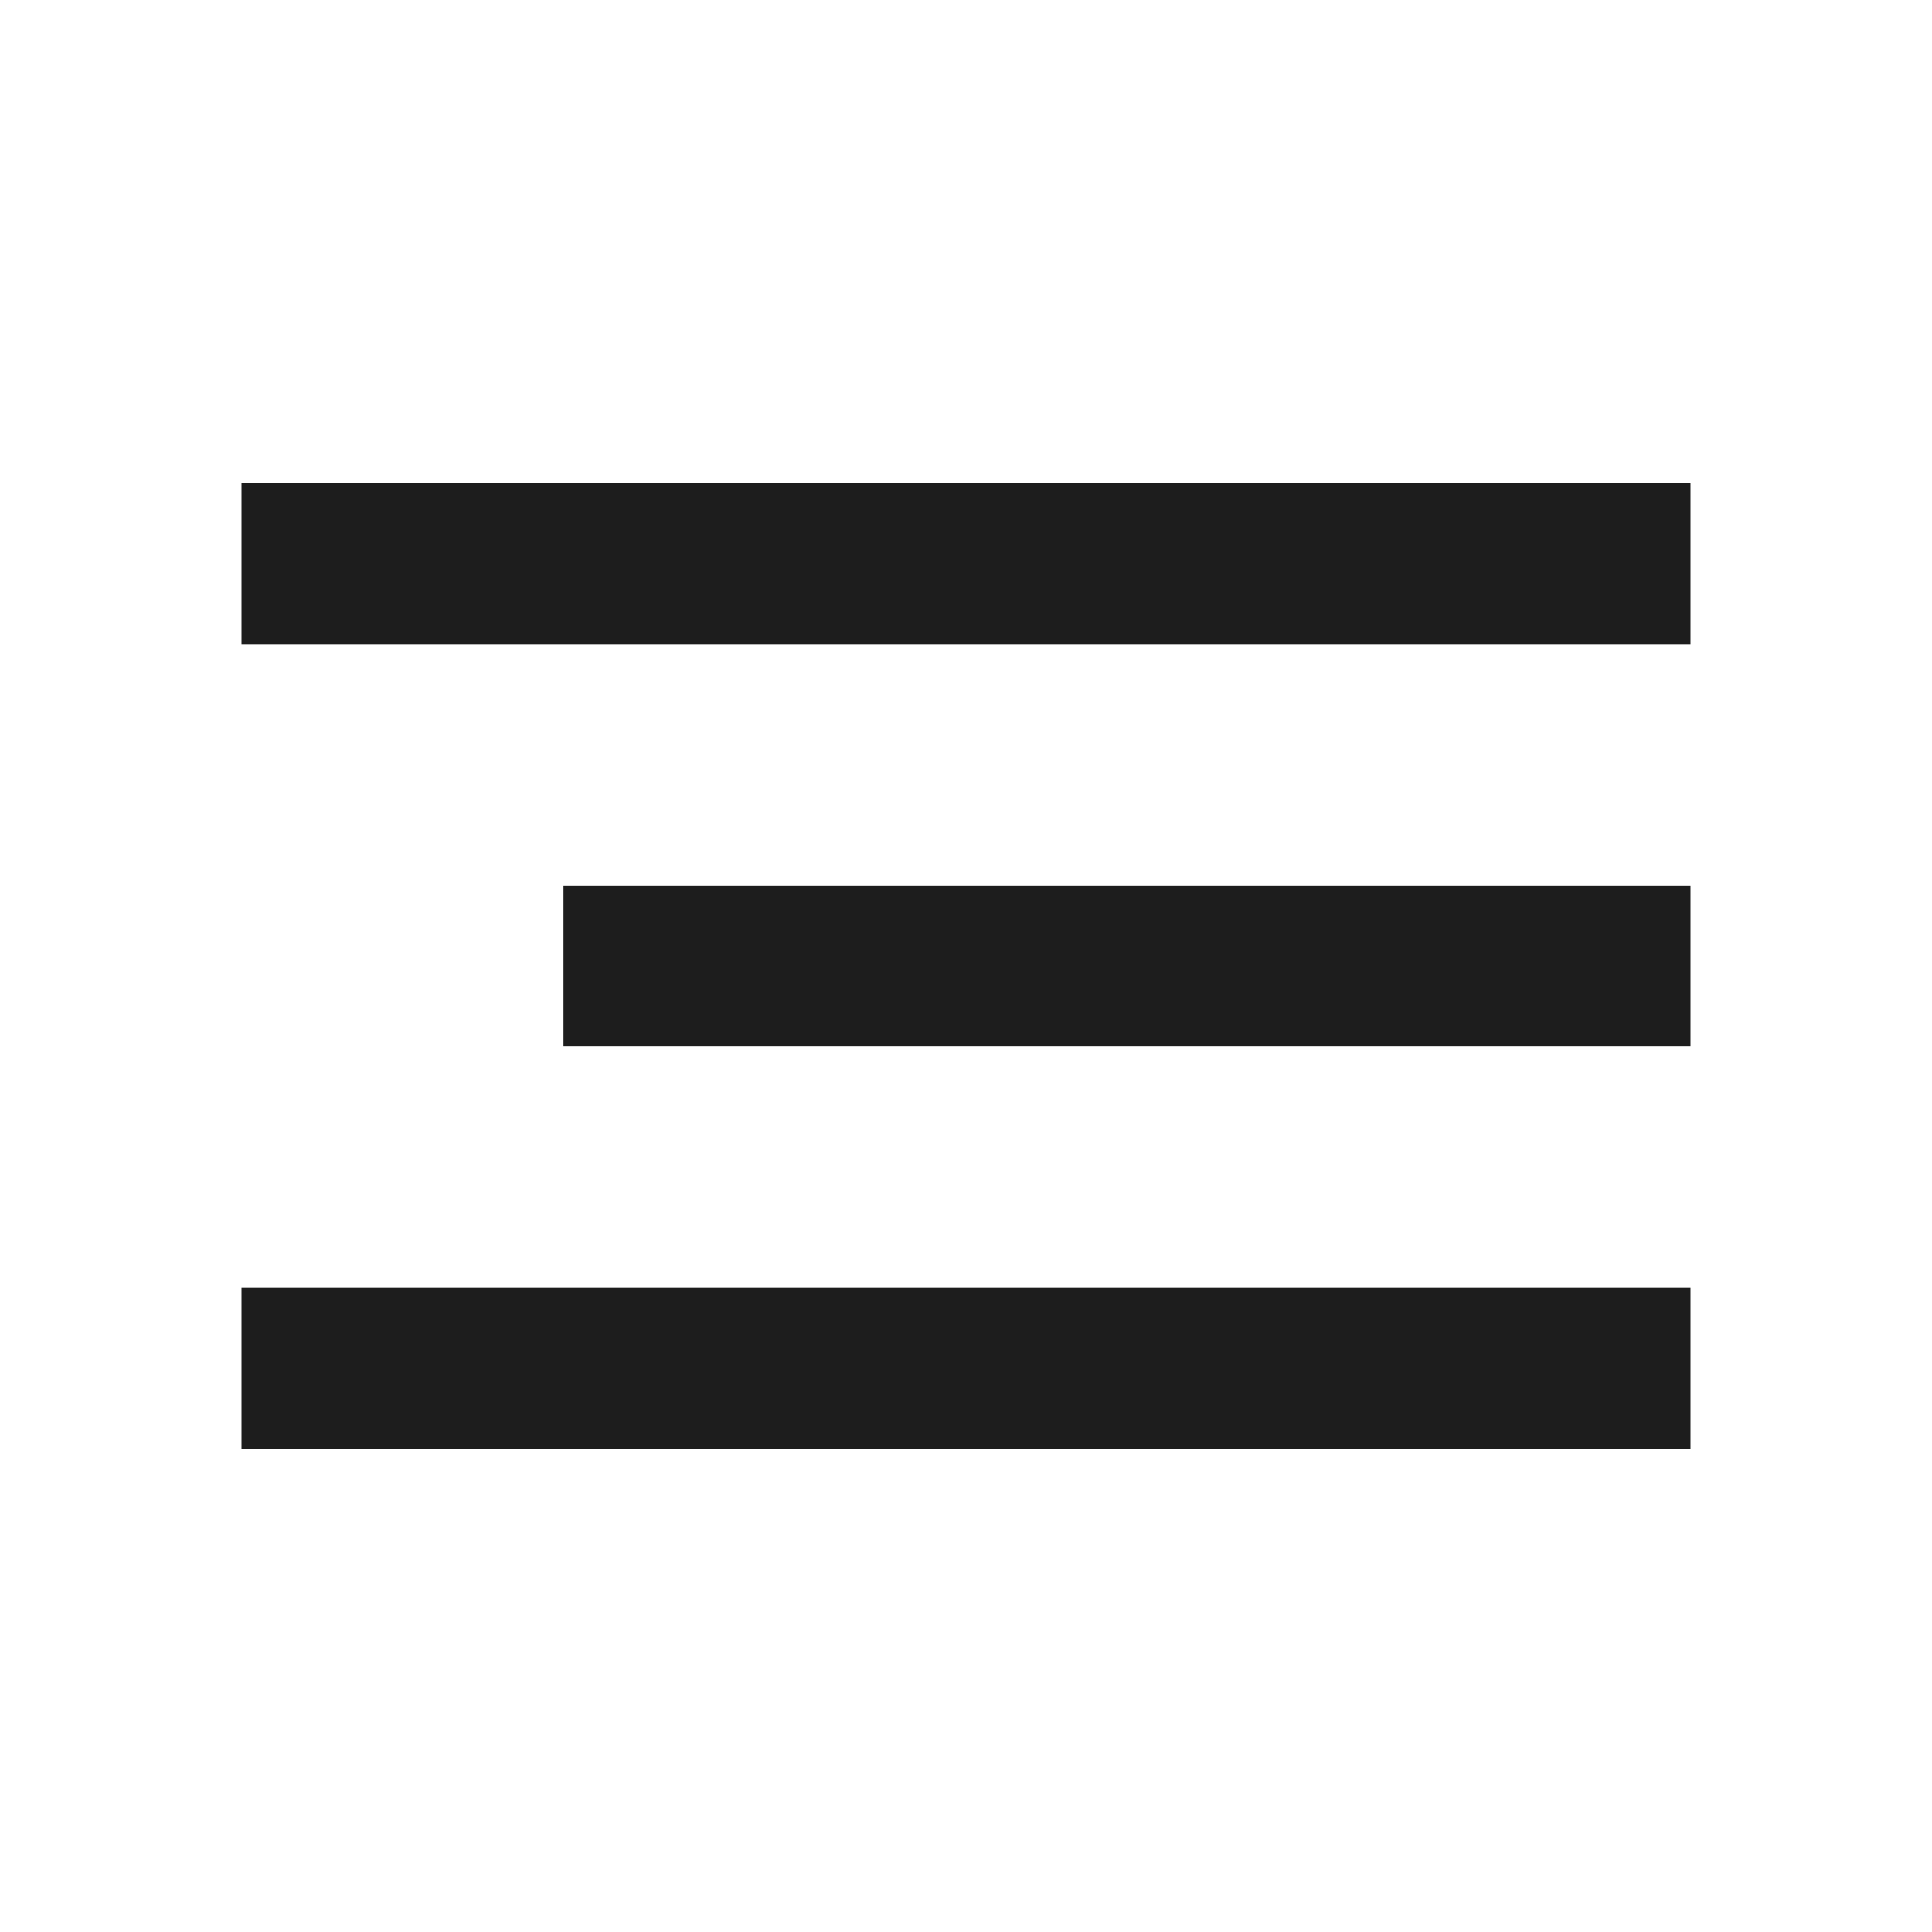
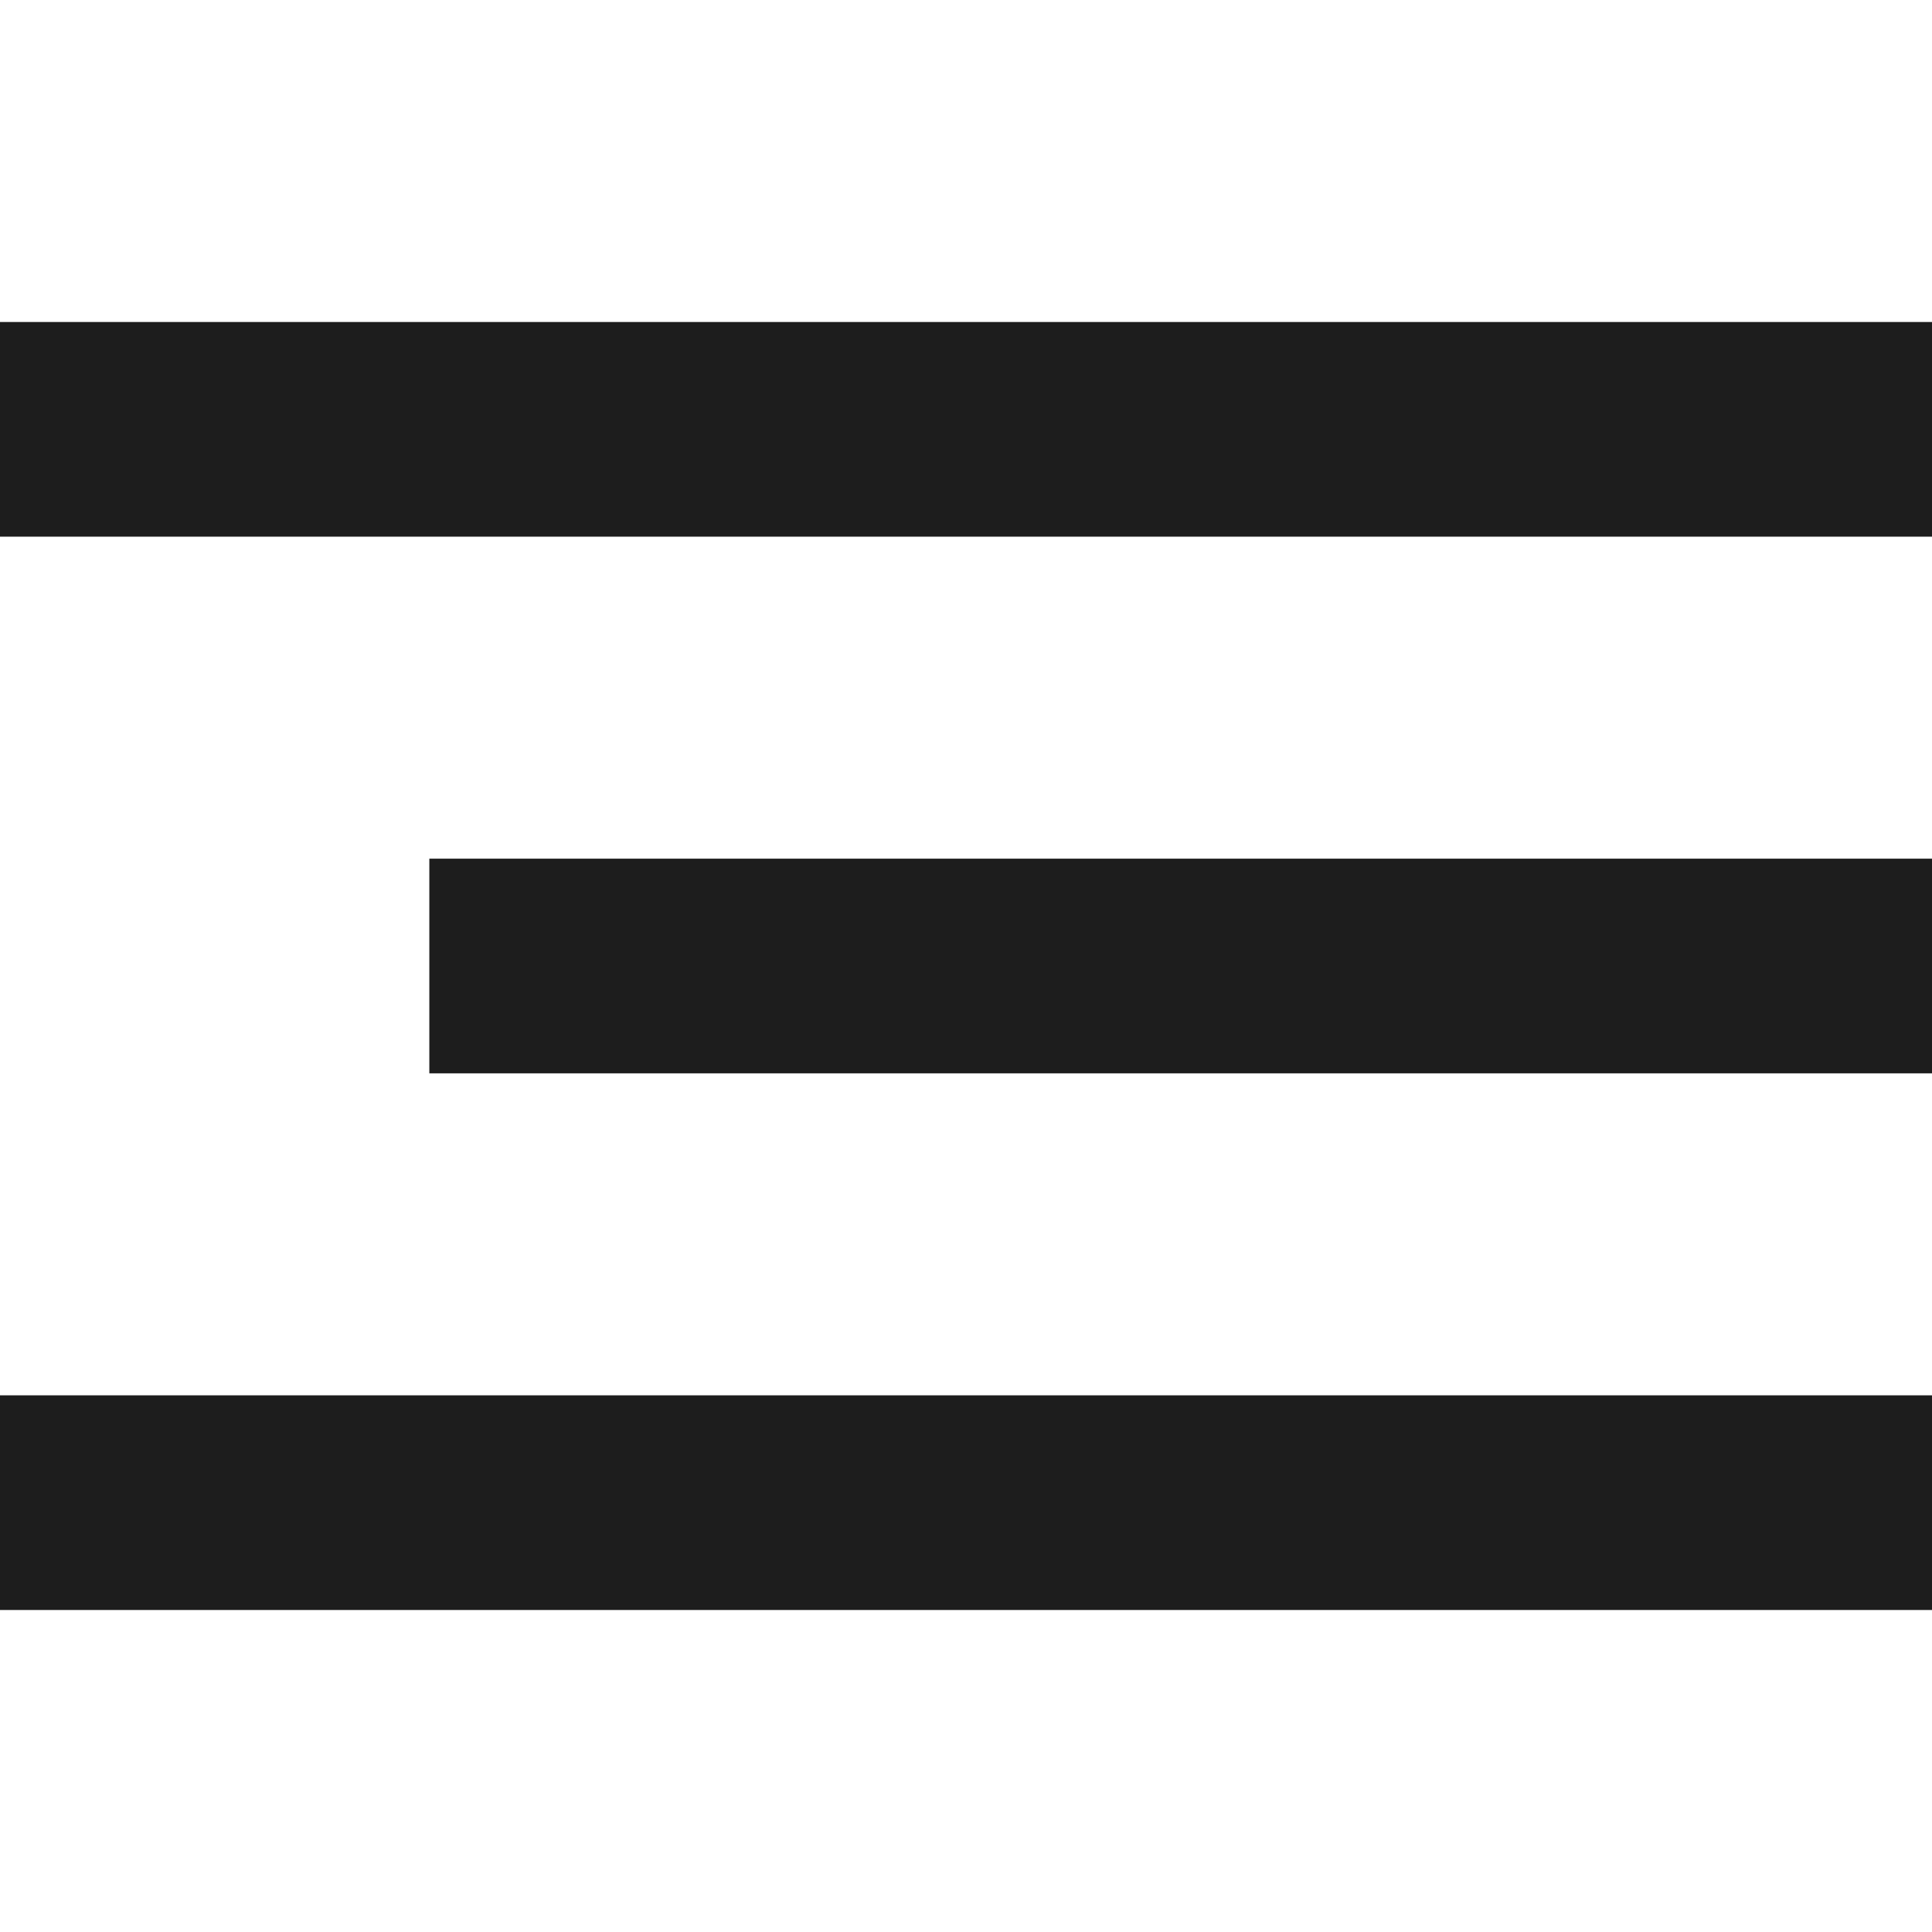
<svg xmlns="http://www.w3.org/2000/svg" width="18" height="18" viewBox="0 0 18 18" fill="none">
-   <path d="M2.25 13.5V12H15.75V13.5H2.25ZM5.25 9.75V8.25H15.75V9.75H5.25ZM2.25 6V4.5H15.75V6H2.25Z" fill="#1D1D1D" />
+   <path d="M0 15V13H18V15H0ZM4 10V8H18V10H4ZM0 5V3H18V5H0Z" fill="#1D1D1D" />
</svg>
